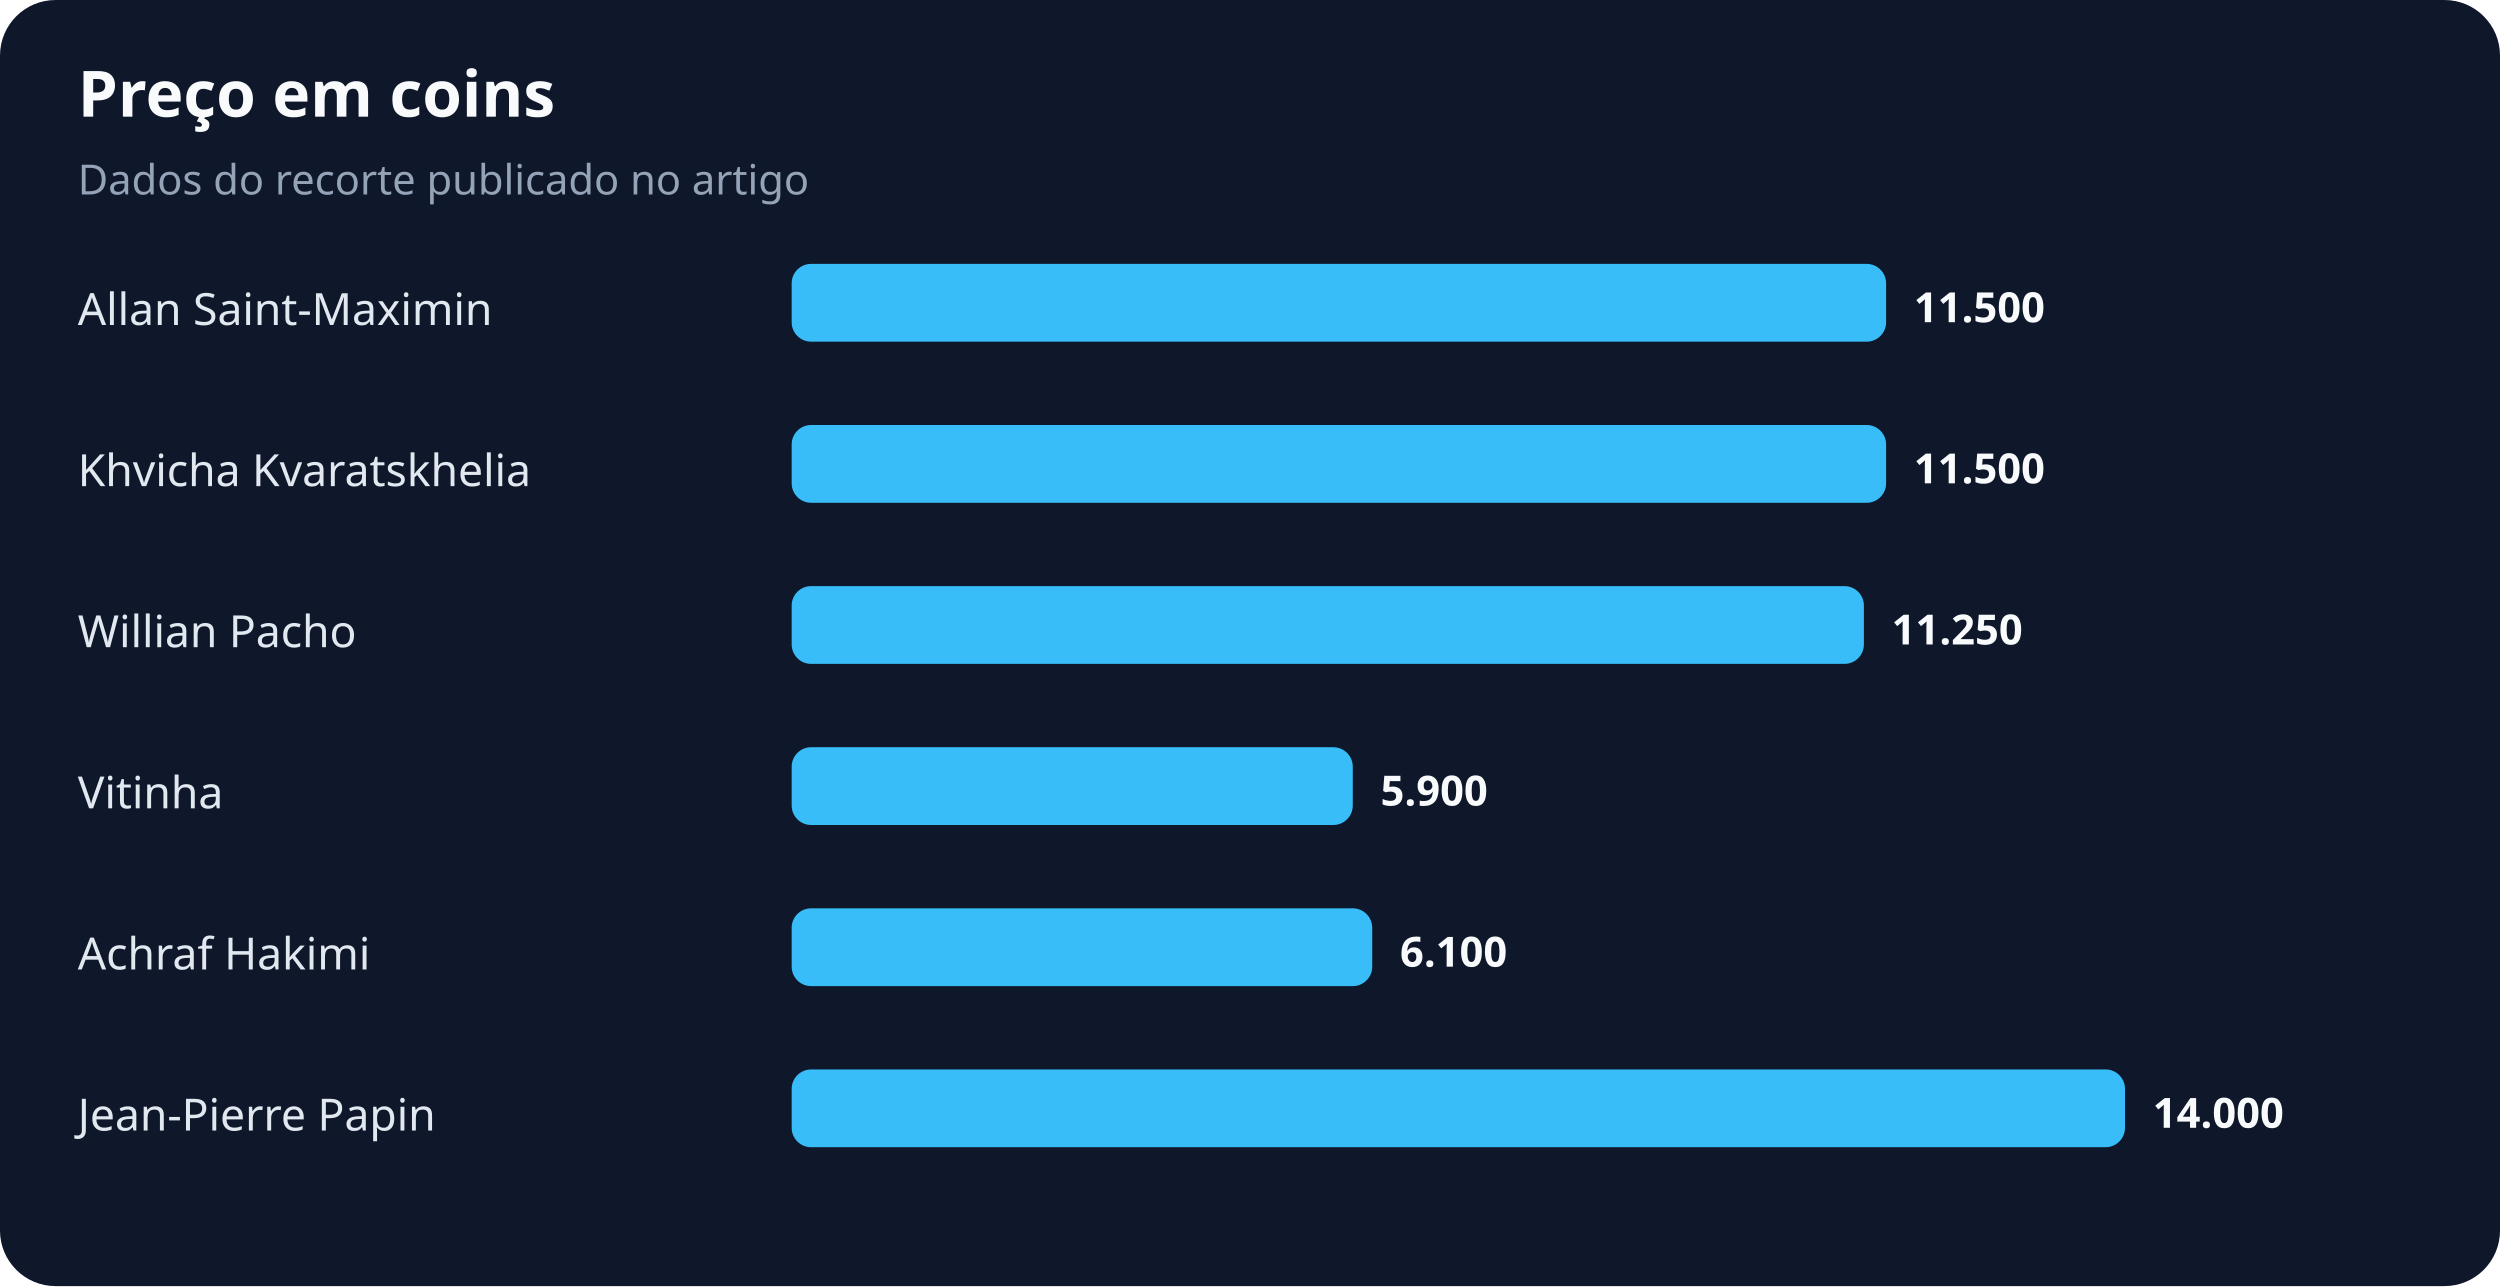
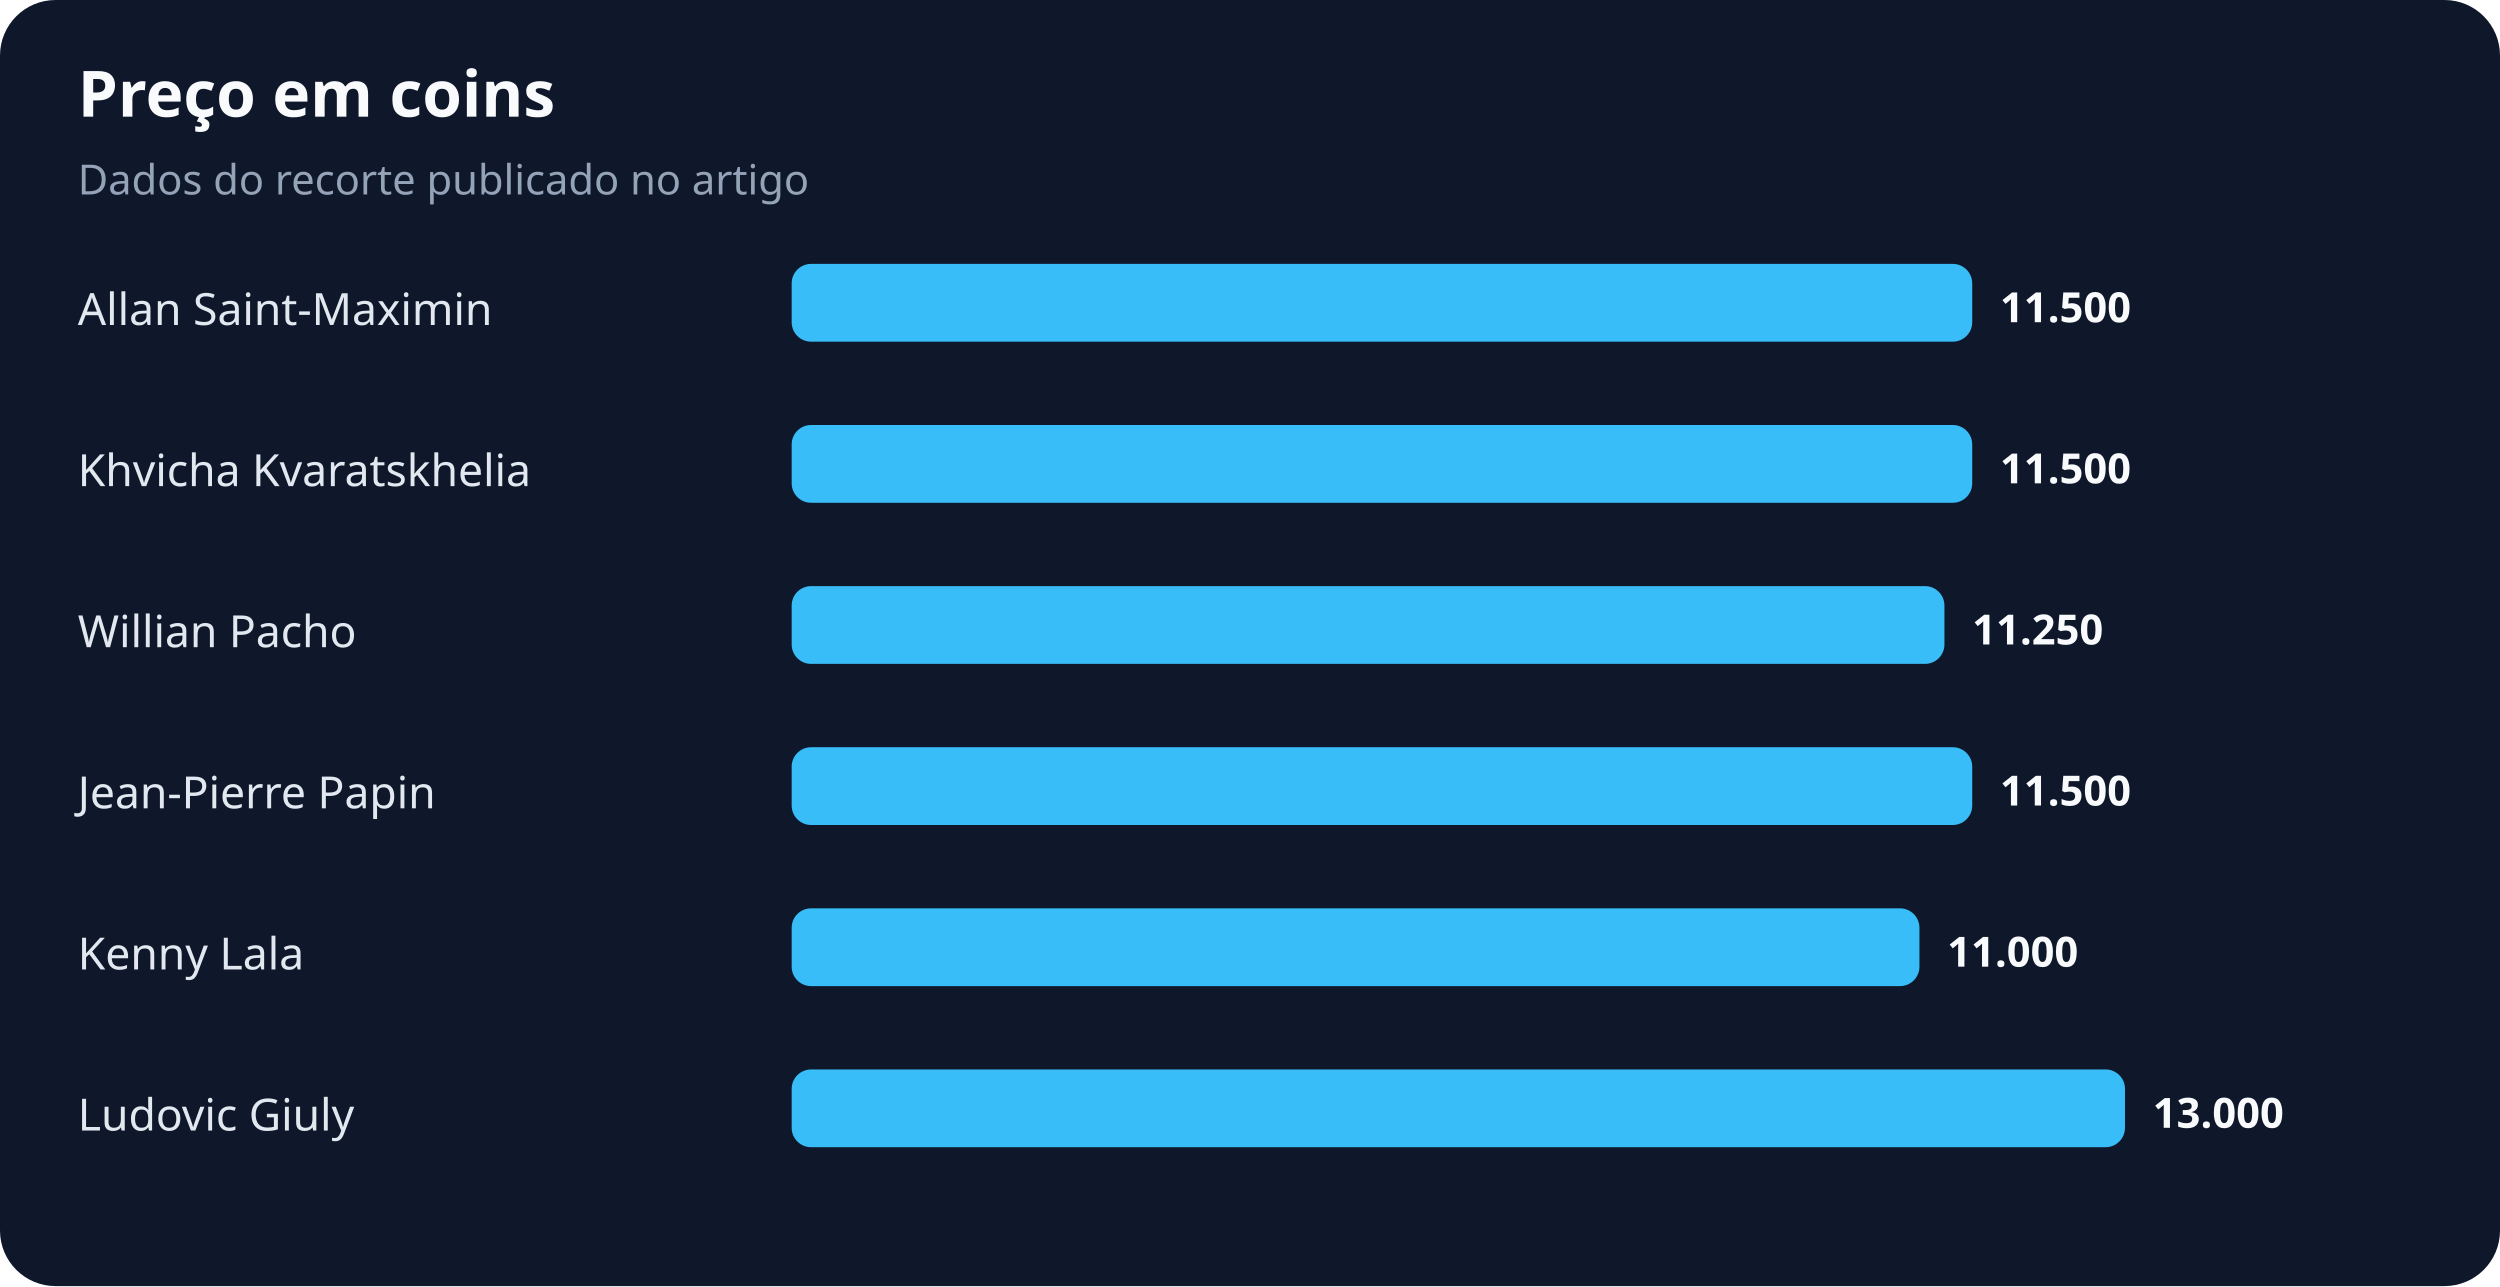
<svg xmlns="http://www.w3.org/2000/svg" width="900" height="463" viewBox="0 0 900 463" role="img" aria-labelledby="title desc">
  <rect width="100%" height="100%" rx="20" fill="#0f172a" />
  <text x="28" y="42" fill="#f8fafc" font-family="system-ui,sans-serif" font-size="23" font-weight="700">Preço em coins</text>
  <text x="28" y="70" fill="#94a3b8" font-family="system-ui,sans-serif" font-size="15">Dados do recorte publicado no artigo</text>
  <text x="28" y="117" fill="#e2e8f0" font-family="system-ui,sans-serif" font-size="16">Allan Saint-Maximin</text>
-   <rect x="285" y="95" width="394" height="28" rx="7" fill="#38bdf8" />
-   <text x="689" y="116" fill="#f8fafc" font-family="system-ui,sans-serif" font-size="15" font-weight="700">11.500</text>
+   <rect x="285" y="95" width="425" height="28" rx="7" fill="#38bdf8" />
+   <text x="720" y="116" fill="#f8fafc" font-family="system-ui,sans-serif" font-size="15" font-weight="700">11.500</text>
  <text x="28" y="175" fill="#e2e8f0" font-family="system-ui,sans-serif" font-size="16">Khvicha Kvaratskhelia</text>
-   <rect x="285" y="153" width="394" height="28" rx="7" fill="#38bdf8" />
-   <text x="689" y="174" fill="#f8fafc" font-family="system-ui,sans-serif" font-size="15" font-weight="700">11.500</text>
+   <rect x="285" y="153" width="425" height="28" rx="7" fill="#38bdf8" />
+   <text x="720" y="174" fill="#f8fafc" font-family="system-ui,sans-serif" font-size="15" font-weight="700">11.500</text>
  <text x="28" y="233" fill="#e2e8f0" font-family="system-ui,sans-serif" font-size="16">Willian Pacho</text>
-   <rect x="285" y="211" width="386" height="28" rx="7" fill="#38bdf8" />
-   <text x="681" y="232" fill="#f8fafc" font-family="system-ui,sans-serif" font-size="15" font-weight="700">11.250</text>
-   <text x="28" y="291" fill="#e2e8f0" font-family="system-ui,sans-serif" font-size="16">Vitinha</text>
-   <rect x="285" y="269" width="202" height="28" rx="7" fill="#38bdf8" />
-   <text x="497" y="290" fill="#f8fafc" font-family="system-ui,sans-serif" font-size="15" font-weight="700">5.900</text>
-   <text x="28" y="349" fill="#e2e8f0" font-family="system-ui,sans-serif" font-size="16">Achraf Hakimi</text>
-   <rect x="285" y="327" width="209" height="28" rx="7" fill="#38bdf8" />
-   <text x="504" y="348" fill="#f8fafc" font-family="system-ui,sans-serif" font-size="15" font-weight="700">6.100</text>
-   <text x="28" y="407" fill="#e2e8f0" font-family="system-ui,sans-serif" font-size="16">Jean-Pierre Papin</text>
+   <rect x="285" y="211" width="415" height="28" rx="7" fill="#38bdf8" />
+   <text x="710" y="232" fill="#f8fafc" font-family="system-ui,sans-serif" font-size="15" font-weight="700">11.250</text>
+   <text x="28" y="291" fill="#e2e8f0" font-family="system-ui,sans-serif" font-size="16">Jean-Pierre Papin</text>
+   <rect x="285" y="269" width="425" height="28" rx="7" fill="#38bdf8" />
+   <text x="720" y="290" fill="#f8fafc" font-family="system-ui,sans-serif" font-size="15" font-weight="700">11.500</text>
+   <text x="28" y="349" fill="#e2e8f0" font-family="system-ui,sans-serif" font-size="16">Kenny Lala</text>
+   <rect x="285" y="327" width="406" height="28" rx="7" fill="#38bdf8" />
+   <text x="701" y="348" fill="#f8fafc" font-family="system-ui,sans-serif" font-size="15" font-weight="700">11.000</text>
+   <text x="28" y="407" fill="#e2e8f0" font-family="system-ui,sans-serif" font-size="16">Ludovic Giuly</text>
  <rect x="285" y="385" width="480" height="28" rx="7" fill="#38bdf8" />
-   <text x="775" y="406" fill="#f8fafc" font-family="system-ui,sans-serif" font-size="15" font-weight="700">14.000</text>
+   <text x="775" y="406" fill="#f8fafc" font-family="system-ui,sans-serif" font-size="15" font-weight="700">13.000</text>
</svg>
